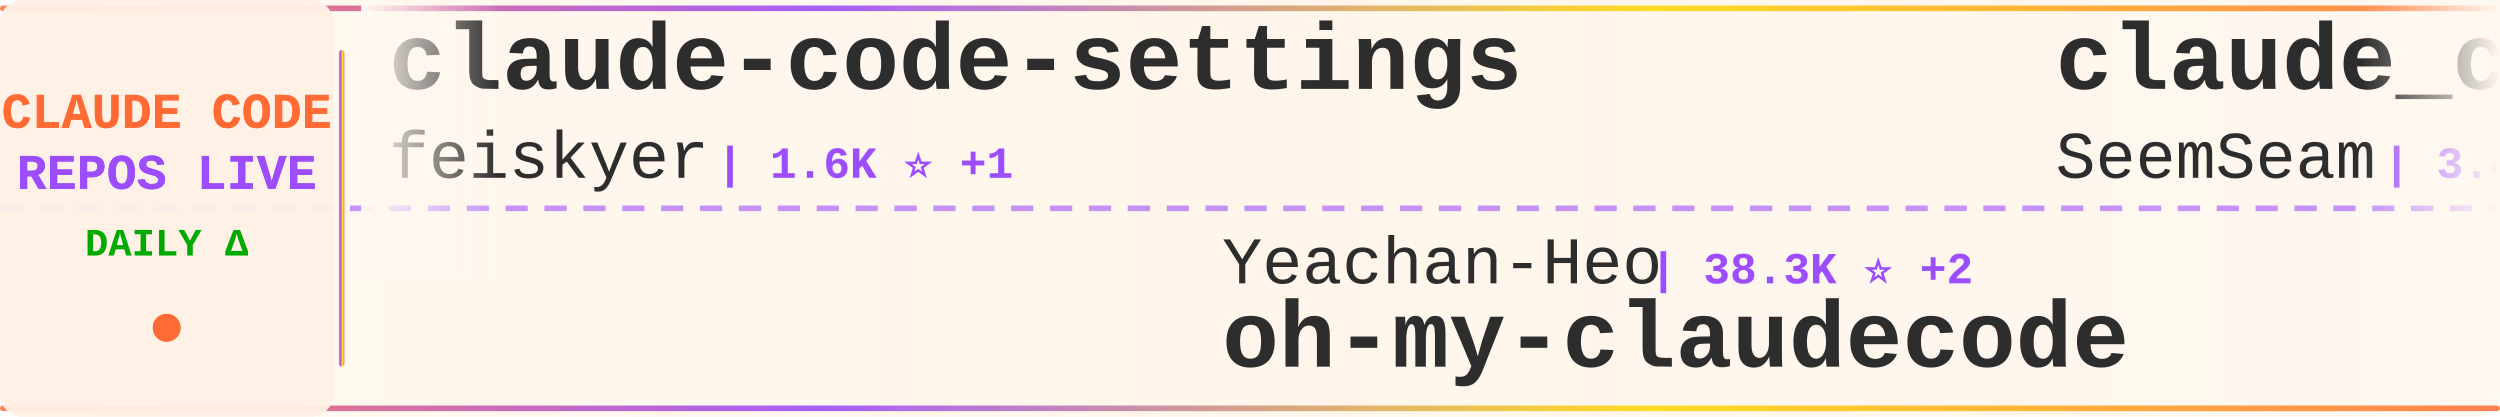
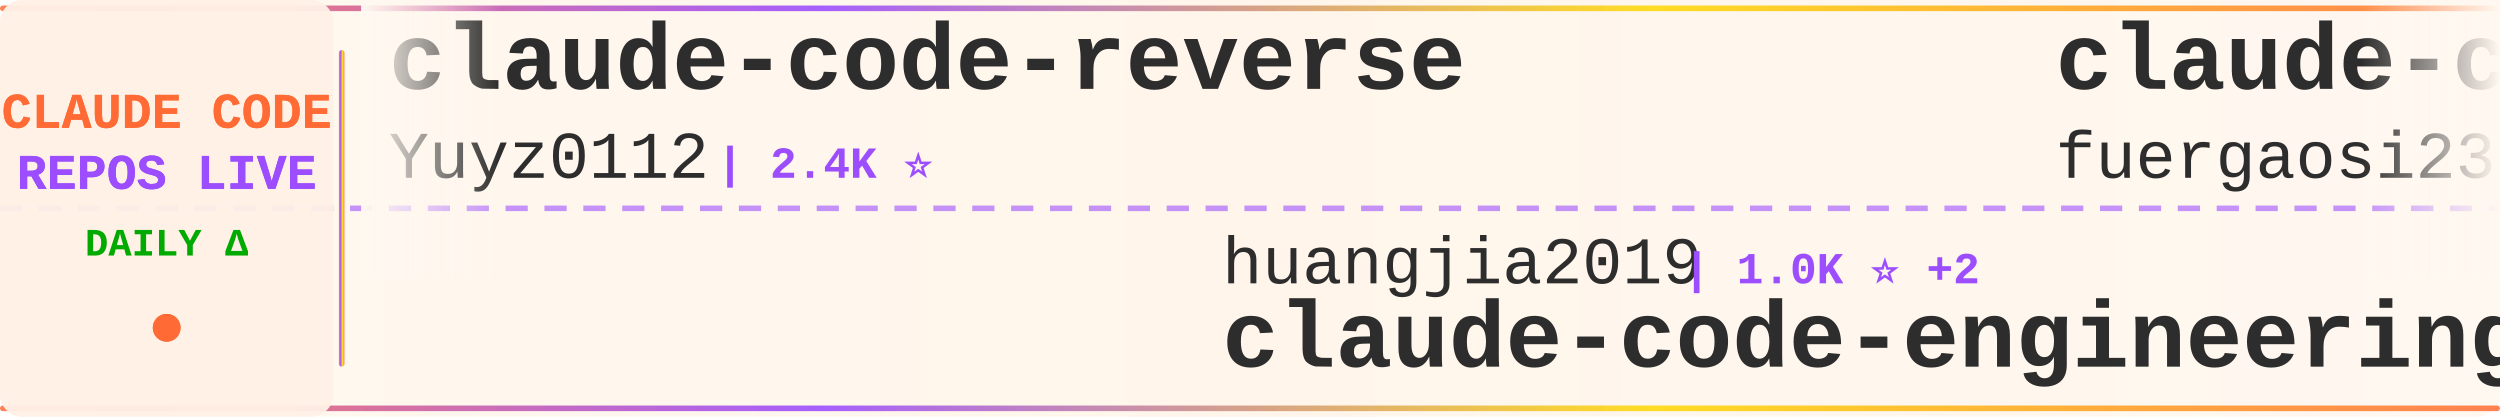
<svg xmlns="http://www.w3.org/2000/svg" width="900" height="150">
  <defs>
    <linearGradient id="tickerBg" x1="0%" y1="0%" x2="100%" y2="0%">
      <stop offset="0%" style="stop-color:#fff8f0;stop-opacity:0.98" />
      <stop offset="50%" style="stop-color:#fff5eb;stop-opacity:1" />
      <stop offset="100%" style="stop-color:#fff8f0;stop-opacity:0.98" />
    </linearGradient>
    <linearGradient id="borderGrad" x1="0%" y1="0%" x2="100%" y2="0%">
      <stop offset="0%" style="stop-color:#FF6B35;stop-opacity:0.85">
        <animate attributeName="stop-opacity" values="0.85;1;0.85" dur="2s" repeatCount="indefinite" />
      </stop>
      <stop offset="33%" style="stop-color:#9C4EFF;stop-opacity:0.9">
        <animate attributeName="stop-opacity" values="0.9;1;0.9" dur="2.2s" repeatCount="indefinite" />
      </stop>
      <stop offset="66%" style="stop-color:#FFD700;stop-opacity:0.85">
        <animate attributeName="stop-opacity" values="0.85;1;0.85" dur="1.8s" repeatCount="indefinite" />
      </stop>
      <stop offset="100%" style="stop-color:#FF6B35;stop-opacity:0.85">
        <animate attributeName="stop-opacity" values="0.85;1;0.85" dur="2s" repeatCount="indefinite" />
      </stop>
    </linearGradient>
    <filter id="textGlow">
      <feGaussianBlur stdDeviation="0.15" result="coloredBlur" />
      <feMerge>
        <feMergeNode in="coloredBlur" />
        <feMergeNode in="SourceGraphic" />
      </feMerge>
    </filter>
    <filter id="metricGlow">
      <feGaussianBlur stdDeviation="0.2" result="coloredBlur" />
      <feMerge>
        <feMergeNode in="coloredBlur" />
        <feMergeNode in="SourceGraphic" />
      </feMerge>
    </filter>
    <linearGradient id="leftFade" x1="0%" y1="0%" x2="100%" y2="0%">
      <stop offset="0%" style="stop-color:#fff8f0;stop-opacity:1" />
      <stop offset="100%" style="stop-color:#fff8f0;stop-opacity:0" />
    </linearGradient>
    <linearGradient id="rightFade" x1="0%" y1="0%" x2="100%" y2="0%">
      <stop offset="0%" style="stop-color:#fff8f0;stop-opacity:0" />
      <stop offset="100%" style="stop-color:#fff8f0;stop-opacity:1" />
    </linearGradient>
  </defs>
  <rect width="900" height="150" fill="url(#tickerBg)" rx="8" />
  <rect x="0" y="2" width="900" height="2" fill="url(#borderGrad)" rx="1" />
  <rect x="0" y="146" width="900" height="2" fill="url(#borderGrad)" rx="1" />
  <line x1="0" y1="75" x2="900" y2="75" stroke="#9C4EFF" stroke-width="2" stroke-dasharray="8 6" opacity="0.6" />
  <rect x="0" y="0" width="120" height="150" fill="#fff0e6" opacity="0.95" rx="8" />
  <text x="60" y="46" font-family="'Courier New', monospace" font-size="18" font-weight="bold" fill="#FF6B35" text-anchor="middle" filter="url(#textGlow)">
    CLAUDE CODE
  </text>
  <text x="60" y="68" font-family="'Courier New', monospace" font-size="18" font-weight="bold" fill="#9C4EFF" text-anchor="middle" filter="url(#textGlow)">
    REPOS LIVE
  </text>
  <text x="60" y="92" font-family="'Courier New', monospace" font-size="14" font-weight="bold" fill="#00aa00" text-anchor="middle">
    DAILY Δ
  </text>
  <circle cx="60" cy="118" r="5" fill="#FF6B35" filter="url(#metricGlow)">
    <animate attributeName="r" values="4;6;4" dur="1.5s" repeatCount="indefinite" />
    <animate attributeName="opacity" values="0.6;1;0.6" dur="1.5s" repeatCount="indefinite" />
  </circle>
  <rect x="122" y="18" width="2" height="114" fill="url(#borderGrad)" rx="1" />
  <clipPath id="tickerClip">
    <rect x="130" y="0" width="770" height="150" />
  </clipPath>
  <g clip-path="url(#tickerClip)">
    <g id="tickerItems">
      <animateTransform attributeName="transform" attributeType="XML" type="translate" from="0 0" to="-3000 0" dur="54s" repeatCount="indefinite" />
      <g transform="translate(0, 0)">
-         <text x="140" y="32" font-family="'Courier New', monospace" font-size="34" font-weight="bold" fill="#2d2d2d">claude-code-settings</text>
-         <text x="140" y="64" font-family="'Courier New', monospace" font-size="24" font-weight="normal" fill="#2d2d2d" opacity="1.0">feiskyer</text>
-         <text x="258" y="64" font-family="'Courier New', monospace" font-size="16" font-weight="bold" fill="#9C4EFF"> | 1.6K ⭐ +1</text>
+         <text x="140" y="32" font-family="'Courier New', monospace" font-size="34" font-weight="bold" fill="#2d2d2d">claude-code-reverse</text>
+         <text x="140" y="64" font-family="'Courier New', monospace" font-size="24" font-weight="normal" fill="#2d2d2d" opacity="1.0">Yuyz0112</text>
+         <text x="258" y="64" font-family="'Courier New', monospace" font-size="16" font-weight="bold" fill="#9C4EFF"> | 2.4K ⭐</text>
      </g>
      <g transform="translate(300, 0)">
-         <text x="140" y="102" font-family="'Courier New', monospace" font-size="24" font-weight="normal" fill="#2d2d2d" opacity="1.0">Yeachan-Heo</text>
-         <text x="294" y="102" font-family="'Courier New', monospace" font-size="16" font-weight="bold" fill="#9C4EFF"> | 38.3K ⭐ +2</text>
-         <text x="140" y="132" font-family="'Courier New', monospace" font-size="34" font-weight="bold" fill="#2d2d2d">oh-my-claudecode</text>
+         <text x="140" y="102" font-family="'Courier New', monospace" font-size="24" font-weight="normal" fill="#2d2d2d" opacity="1.0">huangjia2019</text>
+         <text x="306" y="102" font-family="'Courier New', monospace" font-size="16" font-weight="bold" fill="#9C4EFF"> | 1.0K ⭐ +2</text>
+         <text x="140" y="132" font-family="'Courier New', monospace" font-size="34" font-weight="bold" fill="#2d2d2d">claude-code-engineering</text>
      </g>
      <g transform="translate(600, 0)">
-         <text x="140" y="32" font-family="'Courier New', monospace" font-size="34" font-weight="bold" fill="#2d2d2d">claude_codex_bridge</text>
-         <text x="140" y="64" font-family="'Courier New', monospace" font-size="24" font-weight="normal" fill="#2d2d2d" opacity="1.0">SeemSeam</text>
-         <text x="258" y="64" font-family="'Courier New', monospace" font-size="16" font-weight="bold" fill="#9C4EFF"> | 3.4K ⭐</text>
+         <text x="140" y="32" font-family="'Courier New', monospace" font-size="34" font-weight="bold" fill="#2d2d2d">claude-code-proxy</text>
+         <text x="140" y="64" font-family="'Courier New', monospace" font-size="24" font-weight="normal" fill="#2d2d2d" opacity="1.0">fuergaosi233</text>
+         <text x="306" y="64" font-family="'Courier New', monospace" font-size="16" font-weight="bold" fill="#9C4EFF"> | 2.8K ⭐ +1</text>
      </g>
      <g transform="translate(900, 0)">
-         <text x="140" y="102" font-family="'Courier New', monospace" font-size="24" font-weight="normal" fill="#2d2d2d" opacity="1.0">multica-ai</text>
-         <text x="282" y="102" font-family="'Courier New', monospace" font-size="16" font-weight="bold" fill="#9C4EFF"> | 199.7K ⭐ +62</text>
-         <text x="140" y="132" font-family="'Courier New', monospace" font-size="34" font-weight="bold" fill="#2d2d2d">andrej-karpathy-skills</text>
+         <text x="140" y="102" font-family="'Courier New', monospace" font-size="24" font-weight="normal" fill="#2d2d2d" opacity="1.0">diet103</text>
+         <text x="246" y="102" font-family="'Courier New', monospace" font-size="16" font-weight="bold" fill="#9C4EFF"> | 10.0K ⭐</text>
+         <text x="140" y="132" font-family="'Courier New', monospace" font-size="34" font-weight="bold" fill="#2d2d2d">claude-code-infrastructu...</text>
      </g>
      <g transform="translate(1200, 0)">
-         <text x="140" y="32" font-family="'Courier New', monospace" font-size="34" font-weight="bold" fill="#2d2d2d">claude-code-prompts</text>
-         <text x="140" y="64" font-family="'Courier New', monospace" font-size="24" font-weight="normal" fill="#2d2d2d" opacity="1.0">repowise-dev</text>
-         <text x="306" y="64" font-family="'Courier New', monospace" font-size="16" font-weight="bold" fill="#9C4EFF"> | 1.2K ⭐</text>
+         <text x="140" y="32" font-family="'Courier New', monospace" font-size="34" font-weight="bold" fill="#2d2d2d">claude-code-book</text>
+         <text x="140" y="64" font-family="'Courier New', monospace" font-size="24" font-weight="normal" fill="#2d2d2d" opacity="1.0">lintsinghua</text>
+         <text x="294" y="64" font-family="'Courier New', monospace" font-size="16" font-weight="bold" fill="#9C4EFF"> | 4.1K ⭐ +1</text>
      </g>
      <g transform="translate(1500, 0)">
-         <text x="140" y="102" font-family="'Courier New', monospace" font-size="24" font-weight="normal" fill="#2d2d2d" opacity="1.0">pengchengneo</text>
-         <text x="306" y="102" font-family="'Courier New', monospace" font-size="16" font-weight="bold" fill="#9C4EFF"> | 1.7K ⭐ +2</text>
-         <text x="140" y="132" font-family="'Courier New', monospace" font-size="34" font-weight="bold" fill="#2d2d2d">Claude-Code</text>
+         <text x="140" y="102" font-family="'Courier New', monospace" font-size="24" font-weight="normal" fill="#2d2d2d" opacity="1.0">Pimzino</text>
+         <text x="246" y="102" font-family="'Courier New', monospace" font-size="16" font-weight="bold" fill="#9C4EFF"> | 3.8K ⭐ +1</text>
+         <text x="140" y="132" font-family="'Courier New', monospace" font-size="34" font-weight="bold" fill="#2d2d2d">claude-code-spec-workflo...</text>
      </g>
      <g transform="translate(1800, 0)">
-         <text x="140" y="32" font-family="'Courier New', monospace" font-size="34" font-weight="bold" fill="#2d2d2d">claude-code-transcripts</text>
-         <text x="140" y="64" font-family="'Courier New', monospace" font-size="24" font-weight="normal" fill="#2d2d2d" opacity="1.0">simonw</text>
-         <text x="234" y="64" font-family="'Courier New', monospace" font-size="16" font-weight="bold" fill="#9C4EFF"> | 1.7K ⭐</text>
+         <text x="140" y="32" font-family="'Courier New', monospace" font-size="34" font-weight="bold" fill="#2d2d2d">edmunds-claude-code</text>
+         <text x="140" y="64" font-family="'Courier New', monospace" font-size="24" font-weight="normal" fill="#2d2d2d" opacity="1.0">edmund-io</text>
+         <text x="270" y="64" font-family="'Courier New', monospace" font-size="16" font-weight="bold" fill="#9C4EFF"> | 1.5K ⭐</text>
      </g>
      <g transform="translate(2100, 0)">
-         <text x="140" y="102" font-family="'Courier New', monospace" font-size="24" font-weight="normal" fill="#2d2d2d" opacity="1.0">lorryjovens-hub</text>
-         <text x="342" y="102" font-family="'Courier New', monospace" font-size="16" font-weight="bold" fill="#9C4EFF"> | 1.7K ⭐</text>
-         <text x="140" y="132" font-family="'Courier New', monospace" font-size="34" font-weight="bold" fill="#2d2d2d">claude-code-rust</text>
+         <text x="140" y="102" font-family="'Courier New', monospace" font-size="24" font-weight="normal" fill="#2d2d2d" opacity="1.0">Piebald-AI</text>
+         <text x="282" y="102" font-family="'Courier New', monospace" font-size="16" font-weight="bold" fill="#9C4EFF"> | 12.2K ⭐</text>
+         <text x="140" y="132" font-family="'Courier New', monospace" font-size="34" font-weight="bold" fill="#2d2d2d">claude-code-system-promp...</text>
      </g>
      <g transform="translate(2400, 0)">
-         <text x="140" y="32" font-family="'Courier New', monospace" font-size="34" font-weight="bold" fill="#2d2d2d">claude-code-proxy</text>
-         <text x="140" y="64" font-family="'Courier New', monospace" font-size="24" font-weight="normal" fill="#2d2d2d" opacity="1.0">1rgs</text>
-         <text x="210" y="64" font-family="'Courier New', monospace" font-size="16" font-weight="bold" fill="#9C4EFF"> | 3.7K ⭐</text>
+         <text x="140" y="32" font-family="'Courier New', monospace" font-size="34" font-weight="bold" fill="#2d2d2d">claude-code-source-code-...</text>
+         <text x="140" y="64" font-family="'Courier New', monospace" font-size="24" font-weight="normal" fill="#2d2d2d" opacity="1.0">ghuntley</text>
+         <text x="258" y="64" font-family="'Courier New', monospace" font-size="16" font-weight="bold" fill="#9C4EFF"> | 987 ⭐</text>
      </g>
      <g transform="translate(2700, 0)">
-         <text x="140" y="102" font-family="'Courier New', monospace" font-size="24" font-weight="normal" fill="#2d2d2d" opacity="1.0">ChrisWiles</text>
-         <text x="282" y="102" font-family="'Courier New', monospace" font-size="16" font-weight="bold" fill="#9C4EFF"> | 6.0K ⭐</text>
-         <text x="140" y="132" font-family="'Courier New', monospace" font-size="34" font-weight="bold" fill="#2d2d2d">claude-code-showcase</text>
+         <text x="140" y="102" font-family="'Courier New', monospace" font-size="24" font-weight="normal" fill="#2d2d2d" opacity="1.0">RichardAtCT</text>
+         <text x="294" y="102" font-family="'Courier New', monospace" font-size="16" font-weight="bold" fill="#9C4EFF"> | 2.7K ⭐</text>
+         <text x="140" y="132" font-family="'Courier New', monospace" font-size="34" font-weight="bold" fill="#2d2d2d">claude-code-telegram</text>
      </g>
      <g transform="translate(3000, 0)">
-         <text x="140" y="32" font-family="'Courier New', monospace" font-size="34" font-weight="bold" fill="#2d2d2d">claude-code-settings</text>
-         <text x="140" y="64" font-family="'Courier New', monospace" font-size="24" font-weight="normal" fill="#2d2d2d" opacity="1.0">feiskyer</text>
-         <text x="258" y="64" font-family="'Courier New', monospace" font-size="16" font-weight="bold" fill="#9C4EFF"> | 1.6K ⭐ +1</text>
+         <text x="140" y="32" font-family="'Courier New', monospace" font-size="34" font-weight="bold" fill="#2d2d2d">claude-code-reverse</text>
+         <text x="140" y="64" font-family="'Courier New', monospace" font-size="24" font-weight="normal" fill="#2d2d2d" opacity="1.0">Yuyz0112</text>
+         <text x="258" y="64" font-family="'Courier New', monospace" font-size="16" font-weight="bold" fill="#9C4EFF"> | 2.4K ⭐</text>
      </g>
      <g transform="translate(3300, 0)">
-         <text x="140" y="102" font-family="'Courier New', monospace" font-size="24" font-weight="normal" fill="#2d2d2d" opacity="1.0">Yeachan-Heo</text>
-         <text x="294" y="102" font-family="'Courier New', monospace" font-size="16" font-weight="bold" fill="#9C4EFF"> | 38.3K ⭐ +2</text>
-         <text x="140" y="132" font-family="'Courier New', monospace" font-size="34" font-weight="bold" fill="#2d2d2d">oh-my-claudecode</text>
+         <text x="140" y="102" font-family="'Courier New', monospace" font-size="24" font-weight="normal" fill="#2d2d2d" opacity="1.0">huangjia2019</text>
+         <text x="306" y="102" font-family="'Courier New', monospace" font-size="16" font-weight="bold" fill="#9C4EFF"> | 1.0K ⭐ +2</text>
+         <text x="140" y="132" font-family="'Courier New', monospace" font-size="34" font-weight="bold" fill="#2d2d2d">claude-code-engineering</text>
      </g>
      <g transform="translate(3600, 0)">
-         <text x="140" y="32" font-family="'Courier New', monospace" font-size="34" font-weight="bold" fill="#2d2d2d">claude_codex_bridge</text>
-         <text x="140" y="64" font-family="'Courier New', monospace" font-size="24" font-weight="normal" fill="#2d2d2d" opacity="1.0">SeemSeam</text>
-         <text x="258" y="64" font-family="'Courier New', monospace" font-size="16" font-weight="bold" fill="#9C4EFF"> | 3.4K ⭐</text>
+         <text x="140" y="32" font-family="'Courier New', monospace" font-size="34" font-weight="bold" fill="#2d2d2d">claude-code-proxy</text>
+         <text x="140" y="64" font-family="'Courier New', monospace" font-size="24" font-weight="normal" fill="#2d2d2d" opacity="1.0">fuergaosi233</text>
+         <text x="306" y="64" font-family="'Courier New', monospace" font-size="16" font-weight="bold" fill="#9C4EFF"> | 2.8K ⭐ +1</text>
      </g>
      <g transform="translate(3900, 0)">
-         <text x="140" y="102" font-family="'Courier New', monospace" font-size="24" font-weight="normal" fill="#2d2d2d" opacity="1.0">multica-ai</text>
-         <text x="282" y="102" font-family="'Courier New', monospace" font-size="16" font-weight="bold" fill="#9C4EFF"> | 199.7K ⭐ +62</text>
-         <text x="140" y="132" font-family="'Courier New', monospace" font-size="34" font-weight="bold" fill="#2d2d2d">andrej-karpathy-skills</text>
+         <text x="140" y="102" font-family="'Courier New', monospace" font-size="24" font-weight="normal" fill="#2d2d2d" opacity="1.0">diet103</text>
+         <text x="246" y="102" font-family="'Courier New', monospace" font-size="16" font-weight="bold" fill="#9C4EFF"> | 10.0K ⭐</text>
+         <text x="140" y="132" font-family="'Courier New', monospace" font-size="34" font-weight="bold" fill="#2d2d2d">claude-code-infrastructu...</text>
      </g>
    </g>
  </g>
  <rect x="130" y="0" width="50" height="100" fill="url(#leftFade)" />
  <rect x="850" y="0" width="50" height="100" fill="url(#rightFade)" />
</svg>
